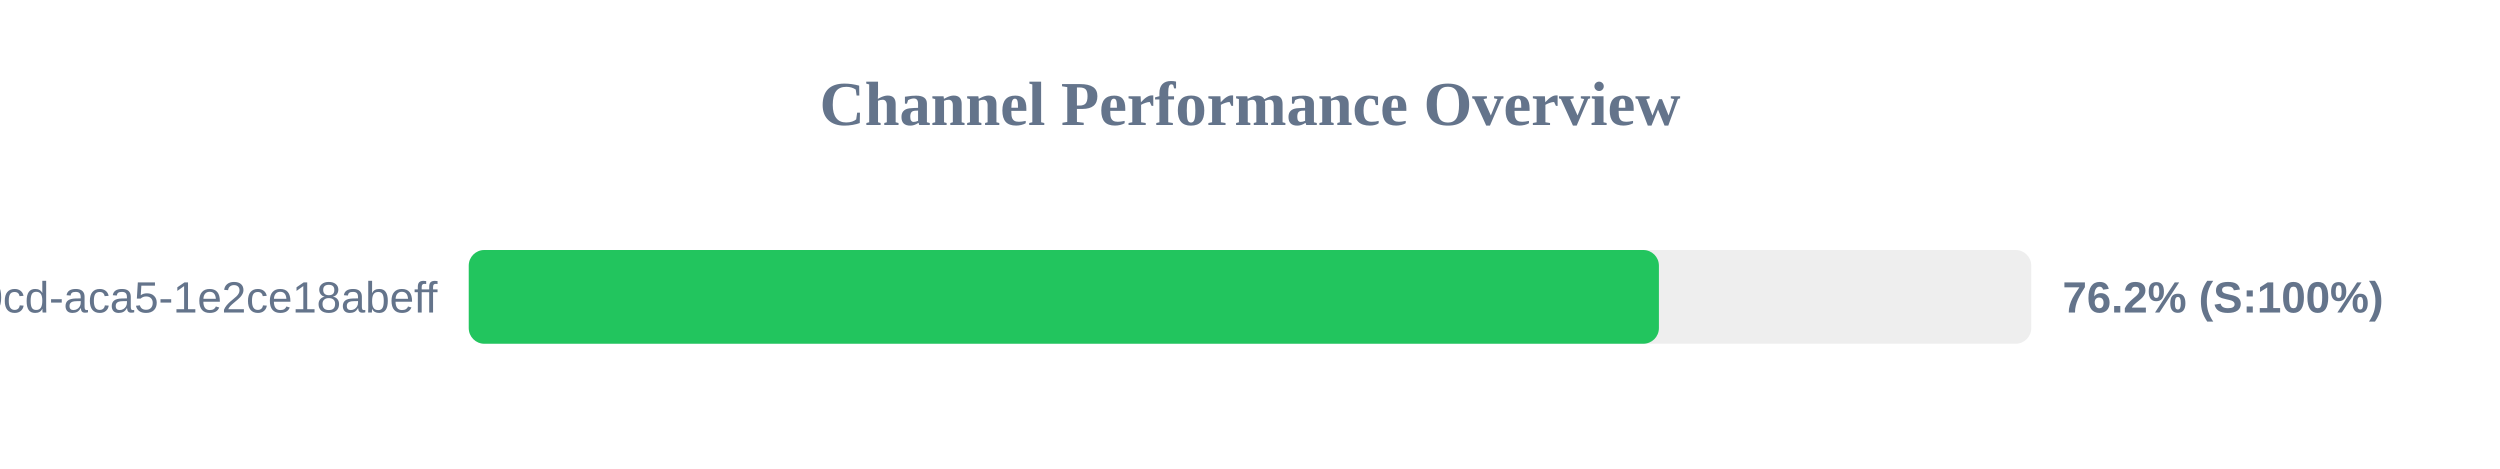
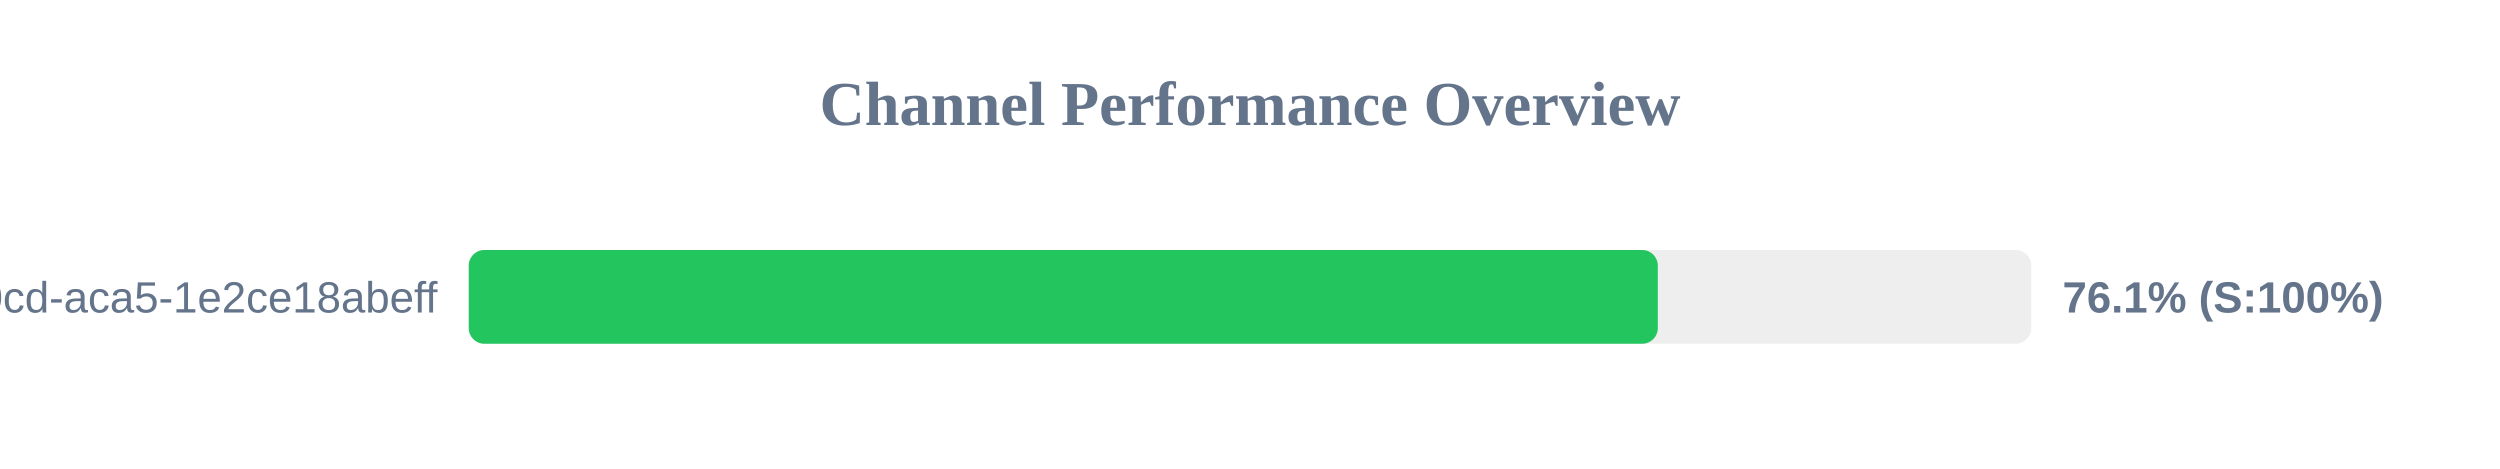
<svg xmlns="http://www.w3.org/2000/svg" width="800" height="150" version="1.1">
  <style>
        .row { font: 14px Arial; fill: #64748b; }
        .score { font: bold 14px Arial; fill: #64748b; }
    </style>
  <text x="400" y="40" text-anchor="middle" font-size="20px" font-weight="bold" fill="#64748b">Channel Performance Overview</text>
  <rect x="150" y="80" width="500" height="30" fill="#eee" rx="5" />
-   <rect x="150" y="80" width="380.85" height="30" fill="#22c55e" rx="5" />
+   <rect x="150" y="80" width="380.5" height="30" fill="#22c55e" rx="5" />
  <text x="140" y="100" text-anchor="end" class="row">?uuid=ebbeef45-0fd8-40cd-aca5-1e2ce18abeff</text>
-   <text x="660" y="100" text-anchor="start" class="score">76.2% (S:100%)</text>
+   <text x="660" y="100" text-anchor="start" class="score">76.1% (S:100%)</text>
</svg>
